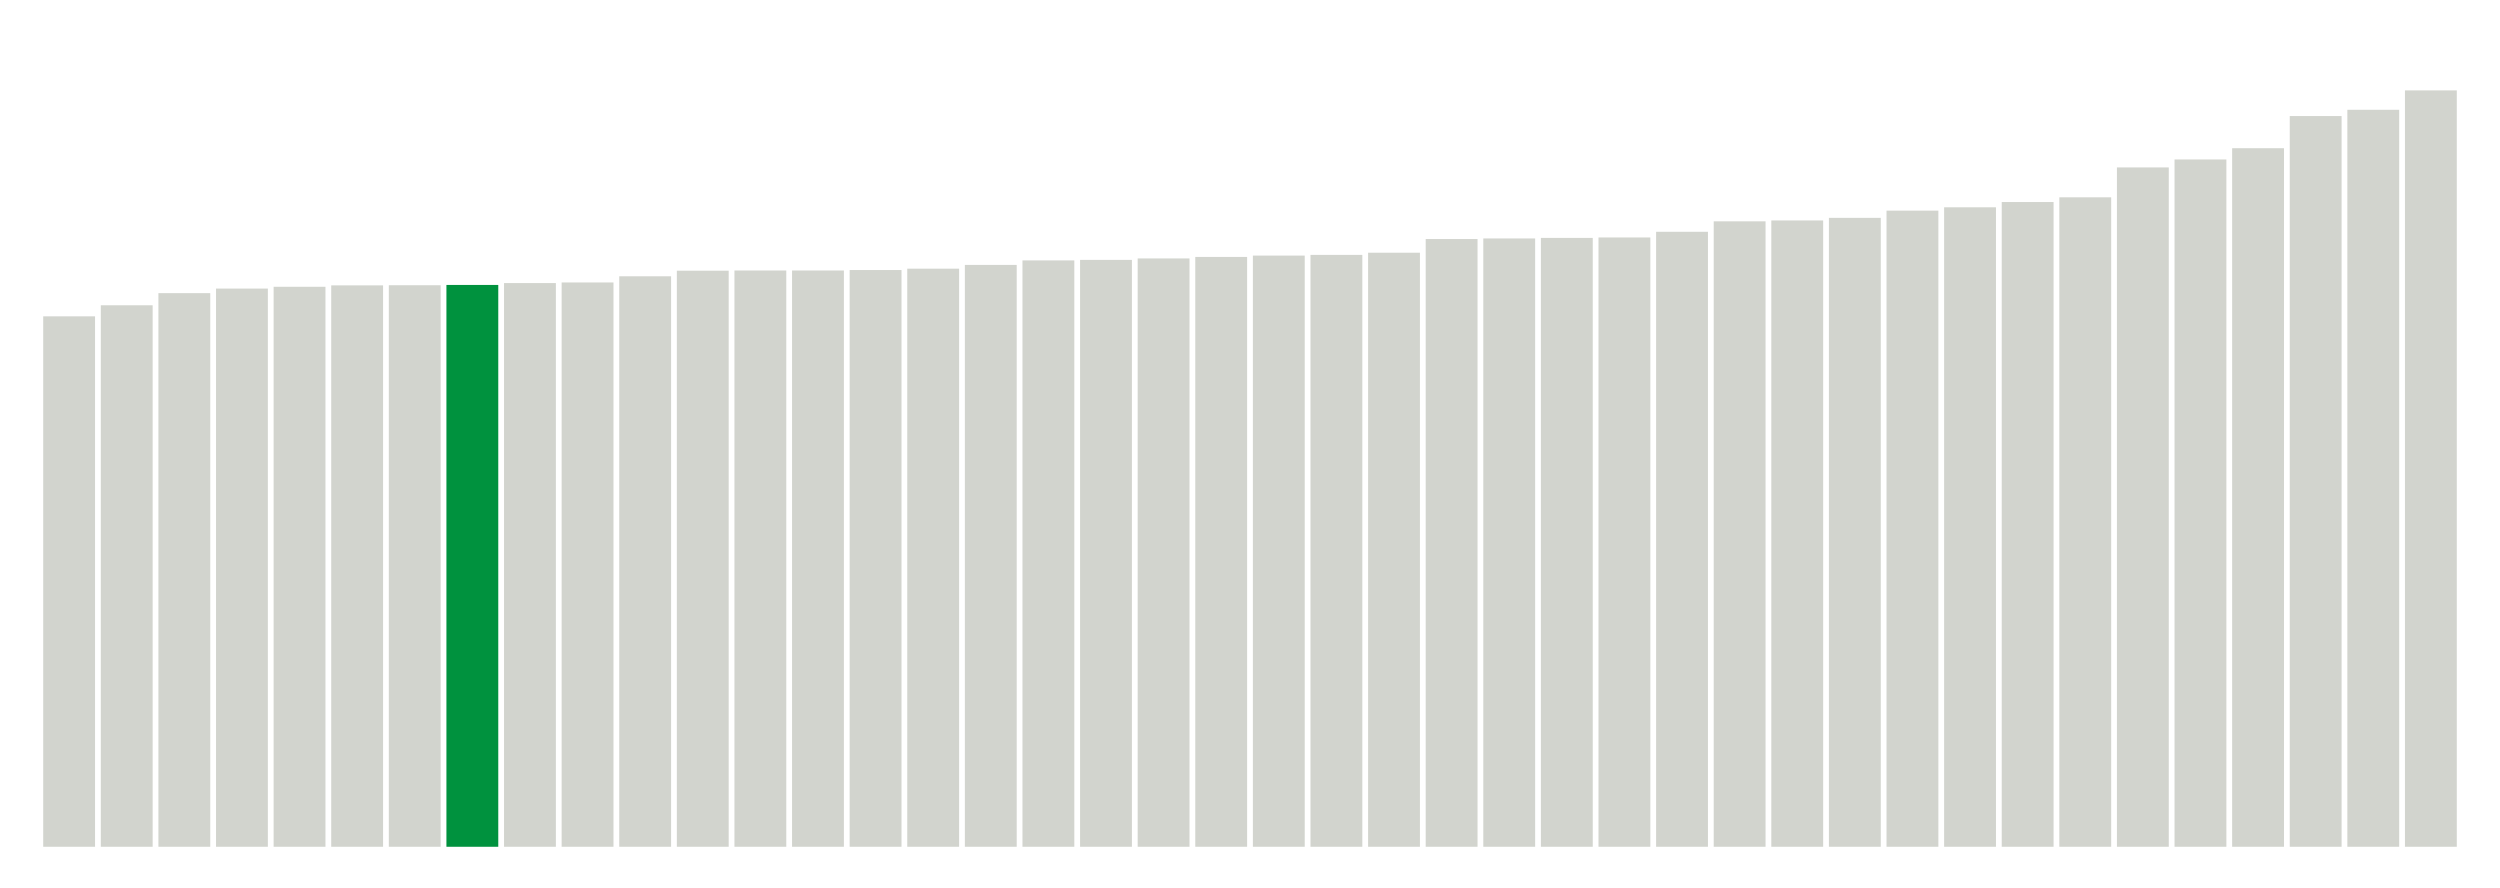
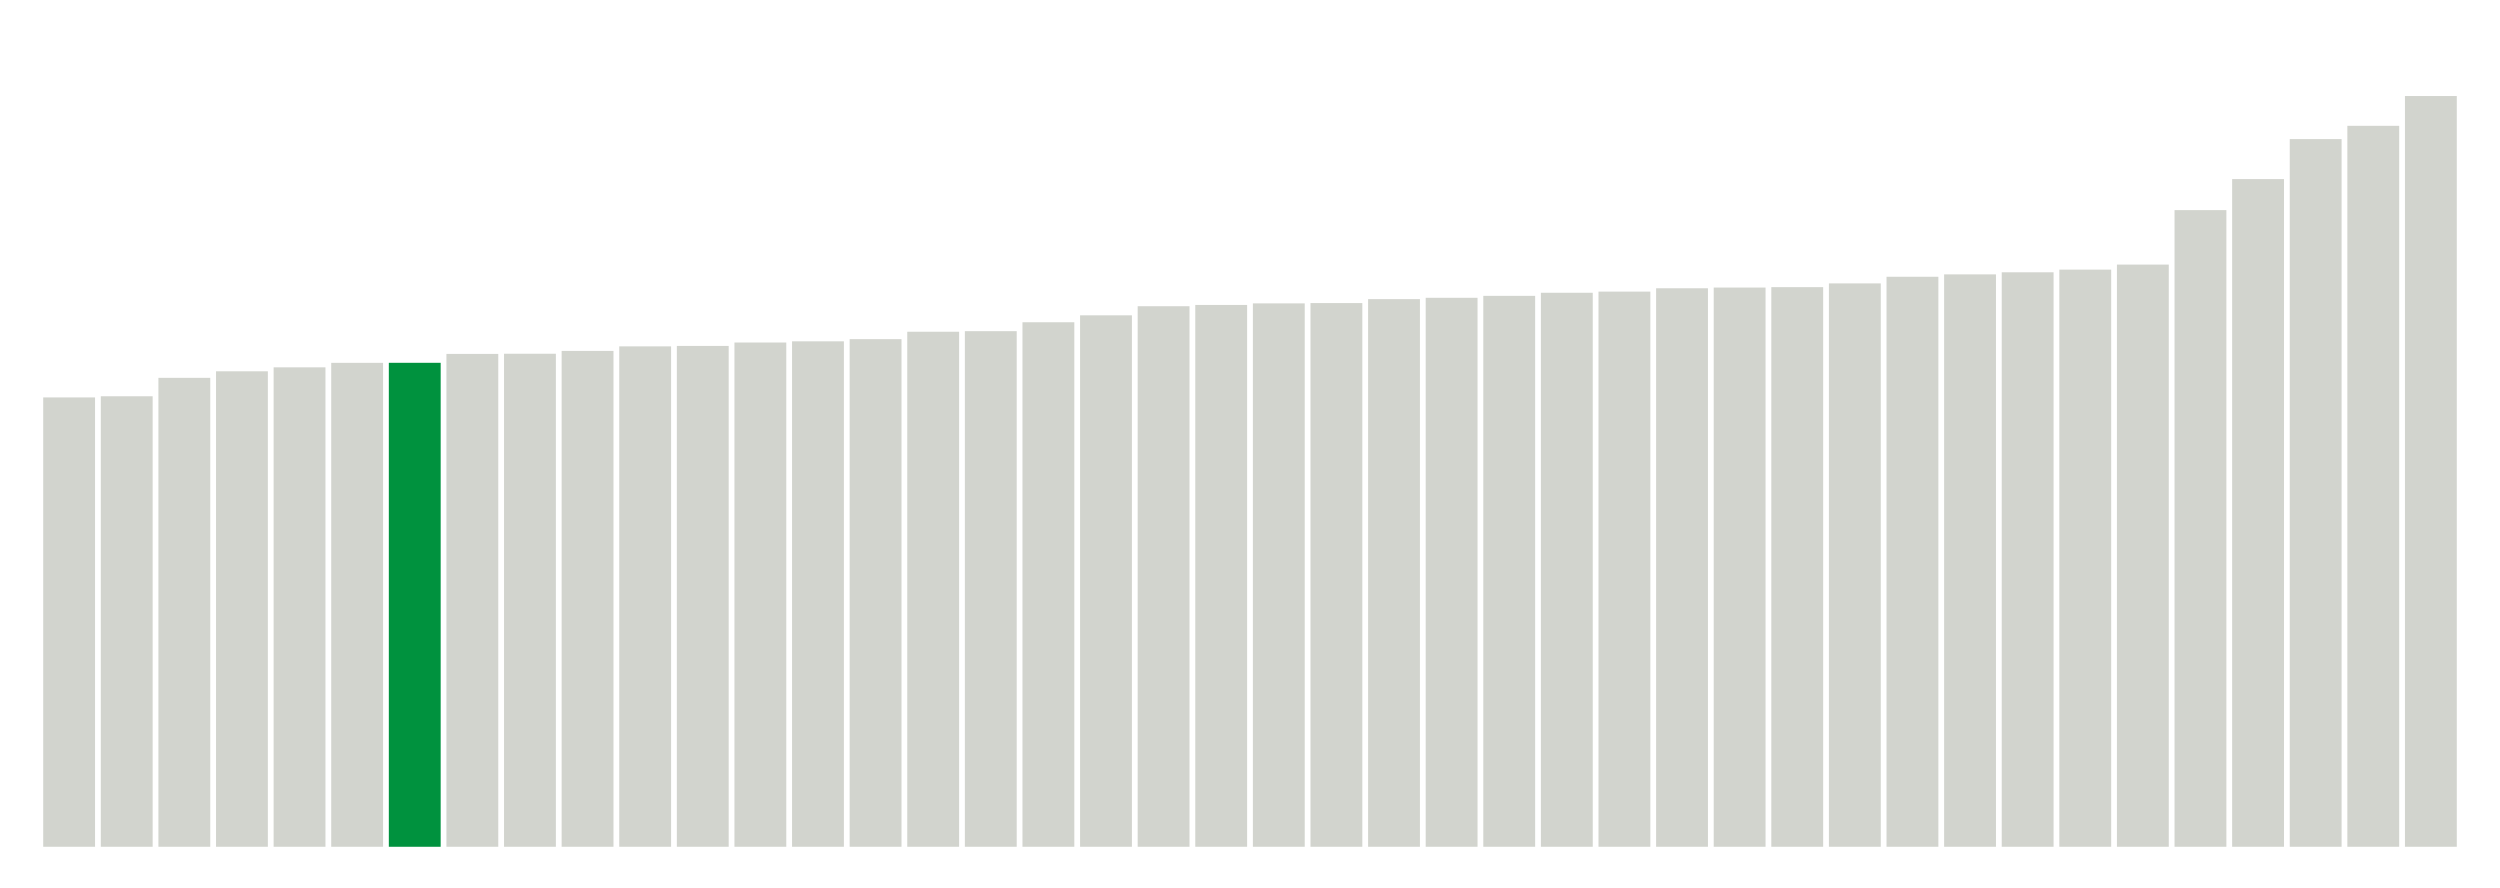
<svg xmlns="http://www.w3.org/2000/svg" version="1.1" class="marks" width="310" height="110">
  <g fill="none" stroke-miterlimit="10" transform="translate(5,5)">
    <g class="mark-group role-frame root" role="graphics-object" aria-roledescription="group mark container">
      <g transform="translate(0,0)">
        <path class="background" aria-hidden="true" d="M0,0h300v100h-300Z" stroke="#ddd" stroke-width="0" />
        <g>
          <g class="mark-rect role-mark marks" role="graphics-object" aria-roledescription="rect mark container">
-             <path aria-label="neighborhood: Rockaways; data_value: 5.919665546" role="graphics-symbol" aria-roledescription="bar" d="M0.357,34.226h6.429v65.774h-6.429Z" fill="#D2D4CE" />
-             <path aria-label="neighborhood: South Beach - Tottenville; data_value: 6.043162387" role="graphics-symbol" aria-roledescription="bar" d="M7.5,32.854h6.429v67.146h-6.429Z" fill="#D2D4CE" />
-             <path aria-label="neighborhood: Willowbrook; data_value: 6.178614542" role="graphics-symbol" aria-roledescription="bar" d="M14.643,31.349h6.429v68.651h-6.429Z" fill="#D2D4CE" />
-             <path aria-label="neighborhood: Southeast Queens; data_value: 6.229557151" role="graphics-symbol" aria-roledescription="bar" d="M21.786,30.783h6.429v69.217h-6.429Z" fill="#D2D4CE" />
-             <path aria-label="neighborhood: Stapleton - St. George; data_value: 6.249466758" role="graphics-symbol" aria-roledescription="bar" d="M28.929,30.561h6.429v69.439h-6.429Z" fill="#D2D4CE" />
-             <path aria-label="neighborhood: Fresh Meadows; data_value: 6.265314982" role="graphics-symbol" aria-roledescription="bar" d="M36.071,30.385h6.429v69.615h-6.429Z" fill="#D2D4CE" />
-             <path aria-label="neighborhood: Canarsie - Flatlands; data_value: 6.266817392" role="graphics-symbol" aria-roledescription="bar" d="M43.214,30.369h6.429v69.631h-6.429Z" fill="#D2D4CE" />
-             <path aria-label="neighborhood: Coney Island - Sheepshead Bay; data_value: 6.270061176" role="graphics-symbol" aria-roledescription="bar" d="M50.357,30.333h6.429v69.667h-6.429Z" fill="#00923E" />
-             <path aria-label="neighborhood: Bayside - Little Neck; data_value: 6.290971464" role="graphics-symbol" aria-roledescription="bar" d="M57.5,30.1h6.429v69.9h-6.429Z" fill="#D2D4CE" />
-             <path aria-label="neighborhood: Southwest Queens; data_value: 6.297781718" role="graphics-symbol" aria-roledescription="bar" d="M64.643,30.025h6.429v69.975h-6.429Z" fill="#D2D4CE" />
-             <path aria-label="neighborhood: Port Richmond; data_value: 6.366716674" role="graphics-symbol" aria-roledescription="bar" d="M71.786,29.259h6.429v70.741h-6.429Z" fill="#D2D4CE" />
-             <path aria-label="neighborhood: Jamaica; data_value: 6.429082861" role="graphics-symbol" aria-roledescription="bar" d="M78.929,28.566h6.429v71.434h-6.429Z" fill="#D2D4CE" />
-             <path aria-label="neighborhood: Bensonhurst - Bay Ridge; data_value: 6.431367091" role="graphics-symbol" aria-roledescription="bar" d="M86.071,28.54h6.429v71.46h-6.429Z" fill="#D2D4CE" />
-             <path aria-label="neighborhood: Borough Park; data_value: 6.43137482" role="graphics-symbol" aria-roledescription="bar" d="M93.214,28.54h6.429v71.46h-6.429Z" fill="#D2D4CE" />
-             <path aria-label="neighborhood: East Flatbush - Flatbush; data_value: 6.436576312" role="graphics-symbol" aria-roledescription="bar" d="M100.357,28.482h6.429v71.518h-6.429Z" fill="#D2D4CE" />
-             <path aria-label="neighborhood: Flushing - Clearview; data_value: 6.451618915" role="graphics-symbol" aria-roledescription="bar" d="M107.5,28.315h6.429v71.685h-6.429Z" fill="#D2D4CE" />
-             <path aria-label="neighborhood: Northeast Bronx; data_value: 6.493489505" role="graphics-symbol" aria-roledescription="bar" d="M114.643,27.85h6.429v72.15h-6.429Z" fill="#D2D4CE" />
-             <path aria-label="neighborhood: Ridgewood - Forest Hills; data_value: 6.543910861" role="graphics-symbol" aria-roledescription="bar" d="M121.786,27.29h6.429v72.71h-6.429Z" fill="#D2D4CE" />
-             <path aria-label="neighborhood: East New York; data_value: 6.549541035" role="graphics-symbol" aria-roledescription="bar" d="M128.929,27.227h6.429v72.773h-6.429Z" fill="#D2D4CE" />
-             <path aria-label="neighborhood: Kingsbridge - Riverdale; data_value: 6.565820909" role="graphics-symbol" aria-roledescription="bar" d="M136.071,27.046h6.429v72.954h-6.429Z" fill="#D2D4CE" />
-             <path aria-label="neighborhood: Fordham - Bronx Pk; data_value: 6.58259927" role="graphics-symbol" aria-roledescription="bar" d="M143.214,26.86h6.429v73.14h-6.429Z" fill="#D2D4CE" />
-             <path aria-label="neighborhood: Pelham - Throgs Neck; data_value: 6.597621828" role="graphics-symbol" aria-roledescription="bar" d="M150.357,26.693h6.429v73.307h-6.429Z" fill="#D2D4CE" />
-             <path aria-label="neighborhood: Bedford Stuyvesant - Crown Heights; data_value: 6.605377793" role="graphics-symbol" aria-roledescription="bar" d="M157.5,26.607h6.429v73.393h-6.429Z" fill="#D2D4CE" />
-             <path aria-label="neighborhood: High Bridge - Morrisania; data_value: 6.629757249" role="graphics-symbol" aria-roledescription="bar" d="M164.643,26.336h6.429v73.664h-6.429Z" fill="#D2D4CE" />
-             <path aria-label="neighborhood: Central Harlem - Morningside Heights; data_value: 6.782473216" role="graphics-symbol" aria-roledescription="bar" d="M171.786,24.639h6.429v75.361h-6.429Z" fill="#D2D4CE" />
-             <path aria-label="neighborhood: East Harlem; data_value: 6.788910431" role="graphics-symbol" aria-roledescription="bar" d="M178.929,24.568h6.429v75.432h-6.429Z" fill="#D2D4CE" />
-             <path aria-label="neighborhood: Crotona -Tremont; data_value: 6.794969345" role="graphics-symbol" aria-roledescription="bar" d="M186.071,24.5h6.429v75.5h-6.429Z" fill="#D2D4CE" />
-             <path aria-label="neighborhood: Upper West Side; data_value: 6.799980284" role="graphics-symbol" aria-roledescription="bar" d="M193.214,24.445h6.429v75.555h-6.429Z" fill="#D2D4CE" />
-             <path aria-label="neighborhood: Washington Heights; data_value: 6.863263918" role="graphics-symbol" aria-roledescription="bar" d="M200.357,23.742h6.429v76.258h-6.429Z" fill="#D2D4CE" />
-             <path aria-label="neighborhood: Hunts Point - Mott Haven; data_value: 6.979984447" role="graphics-symbol" aria-roledescription="bar" d="M207.5,22.445h6.429v77.555h-6.429Z" fill="#D2D4CE" />
-             <path aria-label="neighborhood: Sunset Park; data_value: 6.989881539" role="graphics-symbol" aria-roledescription="bar" d="M214.643,22.335h6.429v77.665h-6.429Z" fill="#D2D4CE" />
-             <path aria-label="neighborhood: Upper East Side; data_value: 7.018751653" role="graphics-symbol" aria-roledescription="bar" d="M221.786,22.014h6.429v77.986h-6.429Z" fill="#D2D4CE" />
-             <path aria-label="neighborhood: Downtown - Heights - Slope; data_value: 7.09930316" role="graphics-symbol" aria-roledescription="bar" d="M228.929,21.119h6.429v78.881h-6.429Z" fill="#D2D4CE" />
-             <path aria-label="neighborhood: West Queens; data_value: 7.136551972" role="graphics-symbol" aria-roledescription="bar" d="M236.071,20.705h6.429v79.295h-6.429Z" fill="#D2D4CE" />
-             <path aria-label="neighborhood: Long Island City - Astoria; data_value: 7.195535359" role="graphics-symbol" aria-roledescription="bar" d="M243.214,20.05h6.429v79.95h-6.429Z" fill="#D2D4CE" />
-             <path aria-label="neighborhood: Williamsburg - Bushwick; data_value: 7.247995672" role="graphics-symbol" aria-roledescription="bar" d="M250.357,19.467h6.429v80.533h-6.429Z" fill="#D2D4CE" />
-             <path aria-label="neighborhood: Lower Manhattan; data_value: 7.581538553" role="graphics-symbol" aria-roledescription="bar" d="M257.5,15.761h6.429v84.239h-6.429Z" fill="#D2D4CE" />
-             <path aria-label="neighborhood: Greenpoint; data_value: 7.670414078" role="graphics-symbol" aria-roledescription="bar" d="M264.643,14.773h6.429v85.227h-6.429Z" fill="#D2D4CE" />
-             <path aria-label="neighborhood: Union Square - Lower East Side; data_value: 7.795986752" role="graphics-symbol" aria-roledescription="bar" d="M271.786,13.378h6.429v86.622h-6.429Z" fill="#D2D4CE" />
-             <path aria-label="neighborhood: Gramercy Park - Murray Hill; data_value: 8.154833608" role="graphics-symbol" aria-roledescription="bar" d="M278.929,9.391h6.429v90.609h-6.429Z" fill="#D2D4CE" />
-             <path aria-label="neighborhood: Greenwich Village - SoHo; data_value: 8.224712887" role="graphics-symbol" aria-roledescription="bar" d="M286.071,8.614h6.429v91.386h-6.429Z" fill="#D2D4CE" />
-             <path aria-label="neighborhood: Chelsea - Clinton; data_value: 8.44115285" role="graphics-symbol" aria-roledescription="bar" d="M293.214,6.209h6.429v93.791h-6.429Z" fill="#D2D4CE" />
+             <path aria-label="neighborhood: South Beach - Tottenville; data_value: 5.014744745" role="graphics-symbol" aria-roledescription="bar" d="M0.357,44.281h6.429v55.719h-6.429Z" fill="#D2D4CE" />
+             <path aria-label="neighborhood: Rockaways; data_value: 5.027691213" role="graphics-symbol" aria-roledescription="bar" d="M7.5,44.137h6.429v55.863h-6.429Z" fill="#D2D4CE" />
+             <path aria-label="neighborhood: Willowbrook; data_value: 5.233294329" role="graphics-symbol" aria-roledescription="bar" d="M14.643,41.852h6.429v58.148h-6.429Z" fill="#D2D4CE" />
+             <path aria-label="neighborhood: Stapleton - St. George; data_value: 5.306275762" role="graphics-symbol" aria-roledescription="bar" d="M21.786,41.041h6.429v58.959h-6.429Z" fill="#D2D4CE" />
+             <path aria-label="neighborhood: Canarsie - Flatlands; data_value: 5.350505083" role="graphics-symbol" aria-roledescription="bar" d="M28.929,40.55h6.429v59.45h-6.429Z" fill="#D2D4CE" />
+             <path aria-label="neighborhood: Southeast Queens; data_value: 5.400702957" role="graphics-symbol" aria-roledescription="bar" d="M36.071,39.992h6.429v60.008h-6.429Z" fill="#D2D4CE" />
+             <path aria-label="neighborhood: Coney Island - Sheepshead Bay; data_value: 5.401120876" role="graphics-symbol" aria-roledescription="bar" d="M43.214,39.988h6.429v60.012h-6.429Z" fill="#00923E" />
+             <path aria-label="neighborhood: Fresh Meadows; data_value: 5.500339599" role="graphics-symbol" aria-roledescription="bar" d="M50.357,38.885h6.429v61.115h-6.429Z" fill="#D2D4CE" />
+             <path aria-label="neighborhood: Port Richmond; data_value: 5.502310703" role="graphics-symbol" aria-roledescription="bar" d="M57.5,38.863h6.429v61.137h-6.429Z" fill="#D2D4CE" />
+             <path aria-label="neighborhood: Southwest Queens; data_value: 5.533811217" role="graphics-symbol" aria-roledescription="bar" d="M64.643,38.513h6.429v61.487h-6.429Z" fill="#D2D4CE" />
+             <path aria-label="neighborhood: Bensonhurst - Bay Ridge; data_value: 5.58462253" role="graphics-symbol" aria-roledescription="bar" d="M71.786,37.949h6.429v62.051h-6.429Z" fill="#D2D4CE" />
+             <path aria-label="neighborhood: Bayside - Little Neck; data_value: 5.589418743" role="graphics-symbol" aria-roledescription="bar" d="M78.929,37.895h6.429v62.105h-6.429Z" fill="#D2D4CE" />
+             <path aria-label="neighborhood: Jamaica; data_value: 5.627562114" role="graphics-symbol" aria-roledescription="bar" d="M86.071,37.472h6.429v62.528h-6.429Z" fill="#D2D4CE" />
+             <path aria-label="neighborhood: East Flatbush - Flatbush; data_value: 5.640862065" role="graphics-symbol" aria-roledescription="bar" d="M93.214,37.324h6.429v62.676h-6.429Z" fill="#D2D4CE" />
+             <path aria-label="neighborhood: Borough Park; data_value: 5.665083598" role="graphics-symbol" aria-roledescription="bar" d="M100.357,37.055h6.429v62.945h-6.429Z" fill="#D2D4CE" />
+             <path aria-label="neighborhood: East New York; data_value: 5.747771906" role="graphics-symbol" aria-roledescription="bar" d="M107.5,36.136h6.429v63.864h-6.429Z" fill="#D2D4CE" />
+             <path aria-label="neighborhood: Ridgewood - Forest Hills; data_value: 5.754248643" role="graphics-symbol" aria-roledescription="bar" d="M114.643,36.064h6.429v63.936h-6.429Z" fill="#D2D4CE" />
+             <path aria-label="neighborhood: Flushing - Clearview; data_value: 5.8536927" role="graphics-symbol" aria-roledescription="bar" d="M121.786,34.959h6.429v65.041h-6.429Z" fill="#D2D4CE" />
+             <path aria-label="neighborhood: Bedford Stuyvesant - Crown Heights; data_value: 5.930993839" role="graphics-symbol" aria-roledescription="bar" d="M128.929,34.1h6.429v65.9h-6.429Z" fill="#D2D4CE" />
+             <path aria-label="neighborhood: Northeast Bronx; data_value: 6.03261533" role="graphics-symbol" aria-roledescription="bar" d="M136.071,32.971h6.429v67.029h-6.429Z" fill="#D2D4CE" />
+             <path aria-label="neighborhood: Kingsbridge - Riverdale; data_value: 6.046809555" role="graphics-symbol" aria-roledescription="bar" d="M143.214,32.813h6.429v67.187h-6.429Z" fill="#D2D4CE" />
+             <path aria-label="neighborhood: Pelham - Throgs Neck; data_value: 6.06439456" role="graphics-symbol" aria-roledescription="bar" d="M150.357,32.618h6.429v67.382h-6.429Z" fill="#D2D4CE" />
+             <path aria-label="neighborhood: High Bridge - Morrisania; data_value: 6.067705336" role="graphics-symbol" aria-roledescription="bar" d="M157.5,32.581h6.429v67.419h-6.429Z" fill="#D2D4CE" />
+             <path aria-label="neighborhood: Upper West Side; data_value: 6.111708505" role="graphics-symbol" aria-roledescription="bar" d="M164.643,32.092h6.429v67.908h-6.429Z" fill="#D2D4CE" />
+             <path aria-label="neighborhood: Fordham - Bronx Pk; data_value: 6.126579475" role="graphics-symbol" aria-roledescription="bar" d="M171.786,31.927h6.429v68.073h-6.429Z" fill="#D2D4CE" />
+             <path aria-label="neighborhood: East Harlem; data_value: 6.148291756" role="graphics-symbol" aria-roledescription="bar" d="M178.929,31.686h6.429v68.314h-6.429Z" fill="#D2D4CE" />
+             <path aria-label="neighborhood: Sunset Park; data_value: 6.182700369" role="graphics-symbol" aria-roledescription="bar" d="M186.071,31.303h6.429v68.697h-6.429Z" fill="#D2D4CE" />
+             <path aria-label="neighborhood: West Queens; data_value: 6.195663561" role="graphics-symbol" aria-roledescription="bar" d="M193.214,31.159h6.429v68.841h-6.429Z" fill="#D2D4CE" />
+             <path aria-label="neighborhood: Crotona -Tremont; data_value: 6.232981101" role="graphics-symbol" aria-roledescription="bar" d="M200.357,30.745h6.429v69.255h-6.429Z" fill="#D2D4CE" />
+             <path aria-label="neighborhood: Hunts Point - Mott Haven; data_value: 6.24082796" role="graphics-symbol" aria-roledescription="bar" d="M207.5,30.657h6.429v69.343h-6.429Z" fill="#D2D4CE" />
+             <path aria-label="neighborhood: Central Harlem - Morningside Heights; data_value: 6.245586287" role="graphics-symbol" aria-roledescription="bar" d="M214.643,30.605h6.429v69.395h-6.429Z" fill="#D2D4CE" />
+             <path aria-label="neighborhood: Washington Heights; data_value: 6.287272736" role="graphics-symbol" aria-roledescription="bar" d="M221.786,30.141h6.429v69.859h-6.429Z" fill="#D2D4CE" />
+             <path aria-label="neighborhood: Upper East Side; data_value: 6.361393551" role="graphics-symbol" aria-roledescription="bar" d="M228.929,29.318h6.429v70.682h-6.429Z" fill="#D2D4CE" />
+             <path aria-label="neighborhood: Downtown - Heights - Slope; data_value: 6.387990997" role="graphics-symbol" aria-roledescription="bar" d="M236.071,29.022h6.429v70.978h-6.429Z" fill="#D2D4CE" />
+             <path aria-label="neighborhood: Williamsburg - Bushwick; data_value: 6.411338422" role="graphics-symbol" aria-roledescription="bar" d="M243.214,28.763h6.429v71.237h-6.429Z" fill="#D2D4CE" />
+             <path aria-label="neighborhood: Long Island City - Astoria; data_value: 6.44099378" role="graphics-symbol" aria-roledescription="bar" d="M250.357,28.433h6.429v71.567h-6.429Z" fill="#D2D4CE" />
+             <path aria-label="neighborhood: Greenpoint; data_value: 6.497213811" role="graphics-symbol" aria-roledescription="bar" d="M257.5,27.809h6.429v72.191h-6.429Z" fill="#D2D4CE" />
+             <path aria-label="neighborhood: Lower Manhattan; data_value: 7.105169767" role="graphics-symbol" aria-roledescription="bar" d="M264.643,21.054h6.429v78.946h-6.429Z" fill="#D2D4CE" />
+             <path aria-label="neighborhood: Union Square - Lower East Side; data_value: 7.451469795" role="graphics-symbol" aria-roledescription="bar" d="M271.786,17.206h6.429v82.794h-6.429Z" fill="#D2D4CE" />
+             <path aria-label="neighborhood: Gramercy Park - Murray Hill; data_value: 7.897742036" role="graphics-symbol" aria-roledescription="bar" d="M278.929,12.247h6.429v87.753h-6.429Z" fill="#D2D4CE" />
+             <path aria-label="neighborhood: Greenwich Village - SoHo; data_value: 8.045839268" role="graphics-symbol" aria-roledescription="bar" d="M286.071,10.602h6.429v89.398h-6.429Z" fill="#D2D4CE" />
+             <path aria-label="neighborhood: Chelsea - Clinton; data_value: 8.378450902" role="graphics-symbol" aria-roledescription="bar" d="M293.214,6.906h6.429v93.094h-6.429Z" fill="#D2D4CE" />
          </g>
        </g>
        <path class="foreground" aria-hidden="true" d="" display="none" />
      </g>
    </g>
  </g>
</svg>
